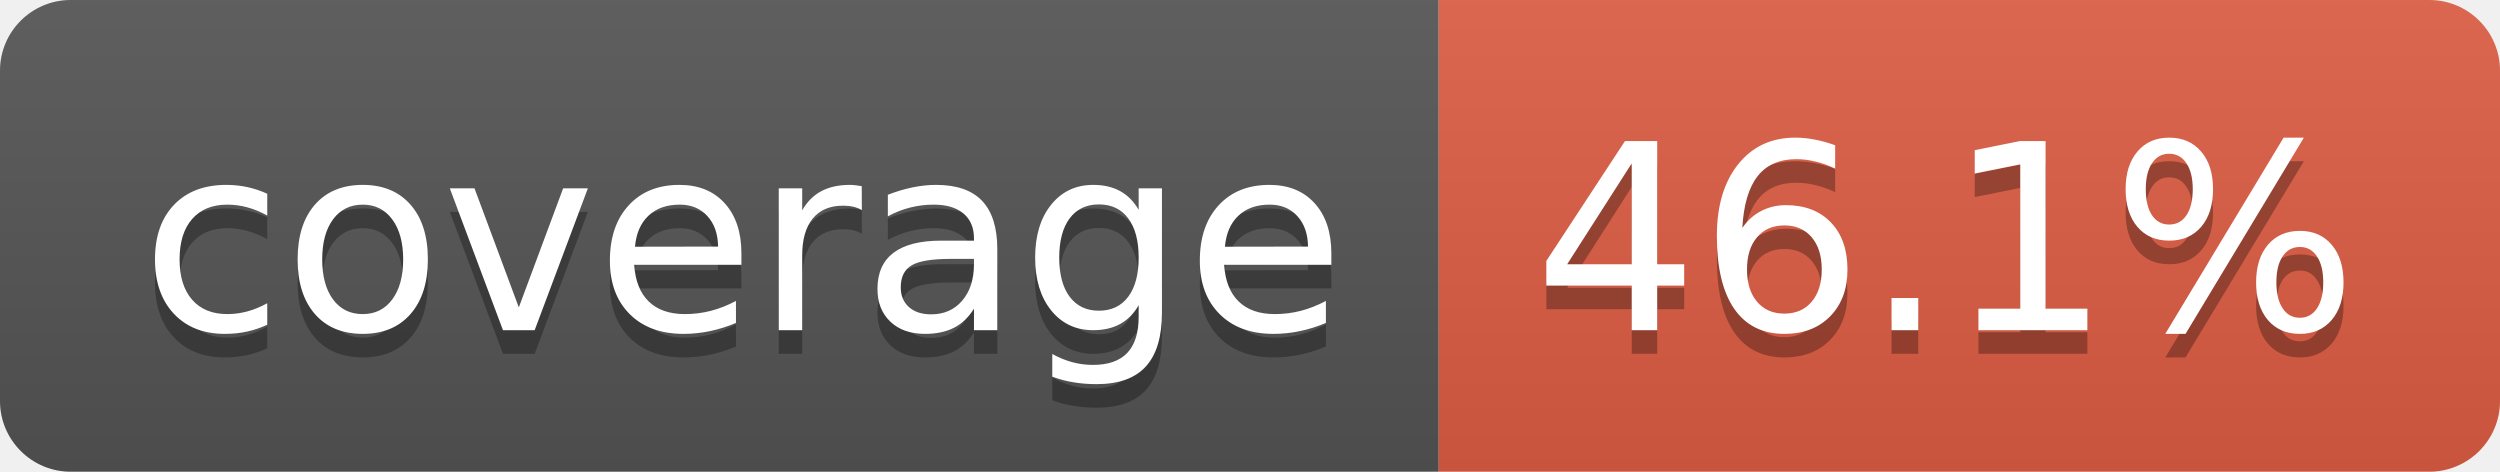
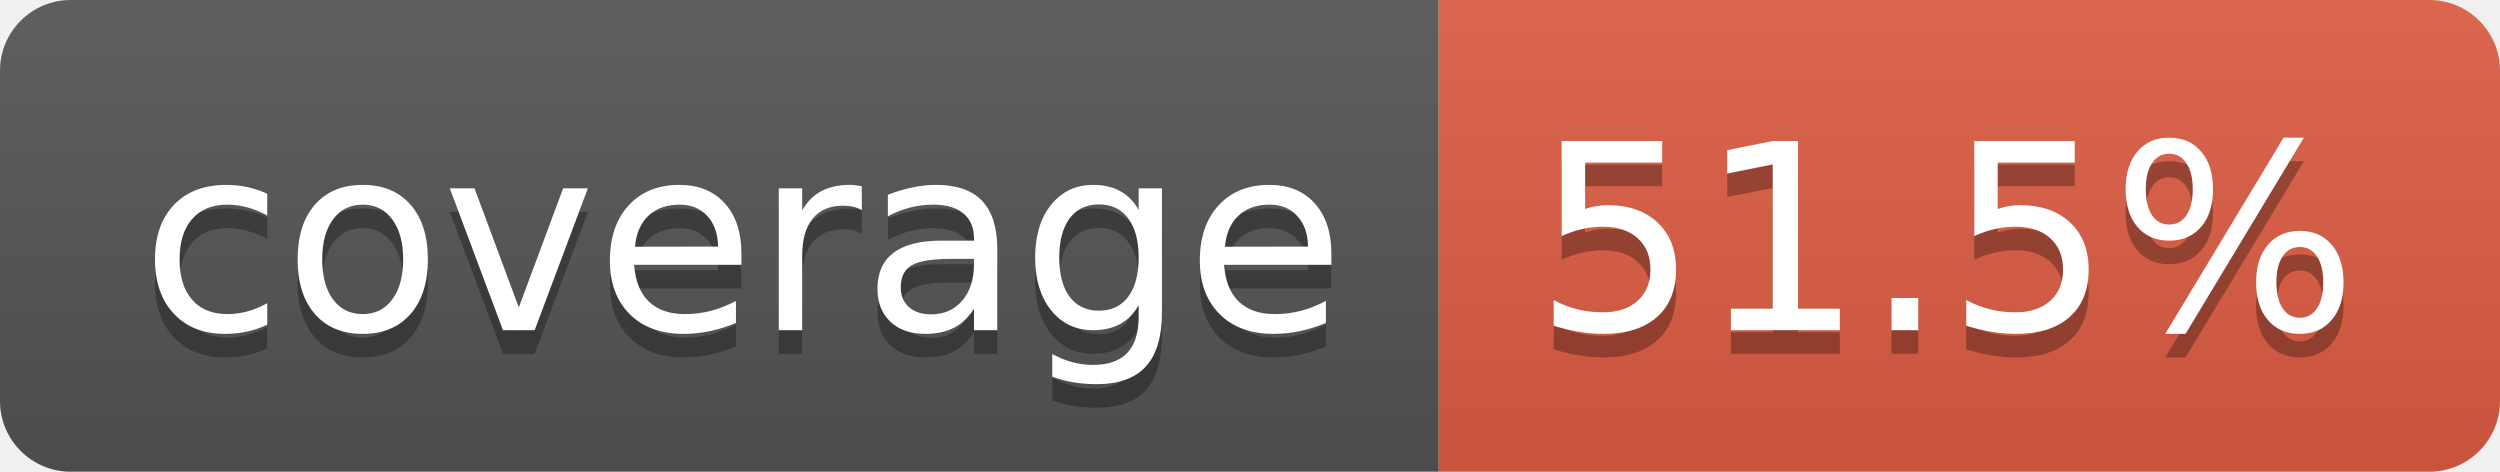
- <svg xmlns="http://www.w3.org/2000/svg" width="106" height="20" role="img" aria-label="coverage: 46.1%">
+ <svg xmlns="http://www.w3.org/2000/svg" width="106" height="20" role="img" aria-label="coverage: 51.5%">
  <linearGradient id="s" x2="0" y2="100%">
    <stop offset="0" stop-color="#bbb" stop-opacity=".1" />
    <stop offset="1" stop-opacity=".1" />
  </linearGradient>
  <clipPath id="r">
    <rect width="106" height="20" rx="3" fill="#fff" />
  </clipPath>
  <g clip-path="url(#r)">
    <rect width="61" height="20" fill="#555" />
    <rect x="61" width="45" height="20" fill="#e05d44" />
    <rect width="106" height="20" fill="url(#s)" />
  </g>
  <g fill="#fff" text-anchor="middle" font-family="Verdana,Geneva,DejaVu Sans,sans-serif" text-rendering="geometricPrecision" font-size="110">
    <text aria-hidden="true" x="315" y="150" fill="#010101" fill-opacity=".3" transform="scale(.1)" textLength="510">coverage</text>
    <text x="315" y="140" transform="scale(.1)" fill="#fff" textLength="510">coverage</text>
-     <text aria-hidden="true" x="825" y="150" fill="#010101" fill-opacity=".3" transform="scale(.1)" textLength="350">46.1%</text>
-     <text x="825" y="140" transform="scale(.1)" fill="#fff" textLength="350">46.1%</text>
+     <text aria-hidden="true" x="825" y="150" fill="#010101" fill-opacity=".3" transform="scale(.1)" textLength="350">51.5%</text>
+     <text x="825" y="140" transform="scale(.1)" fill="#fff" textLength="350">51.5%</text>
  </g>
</svg>
